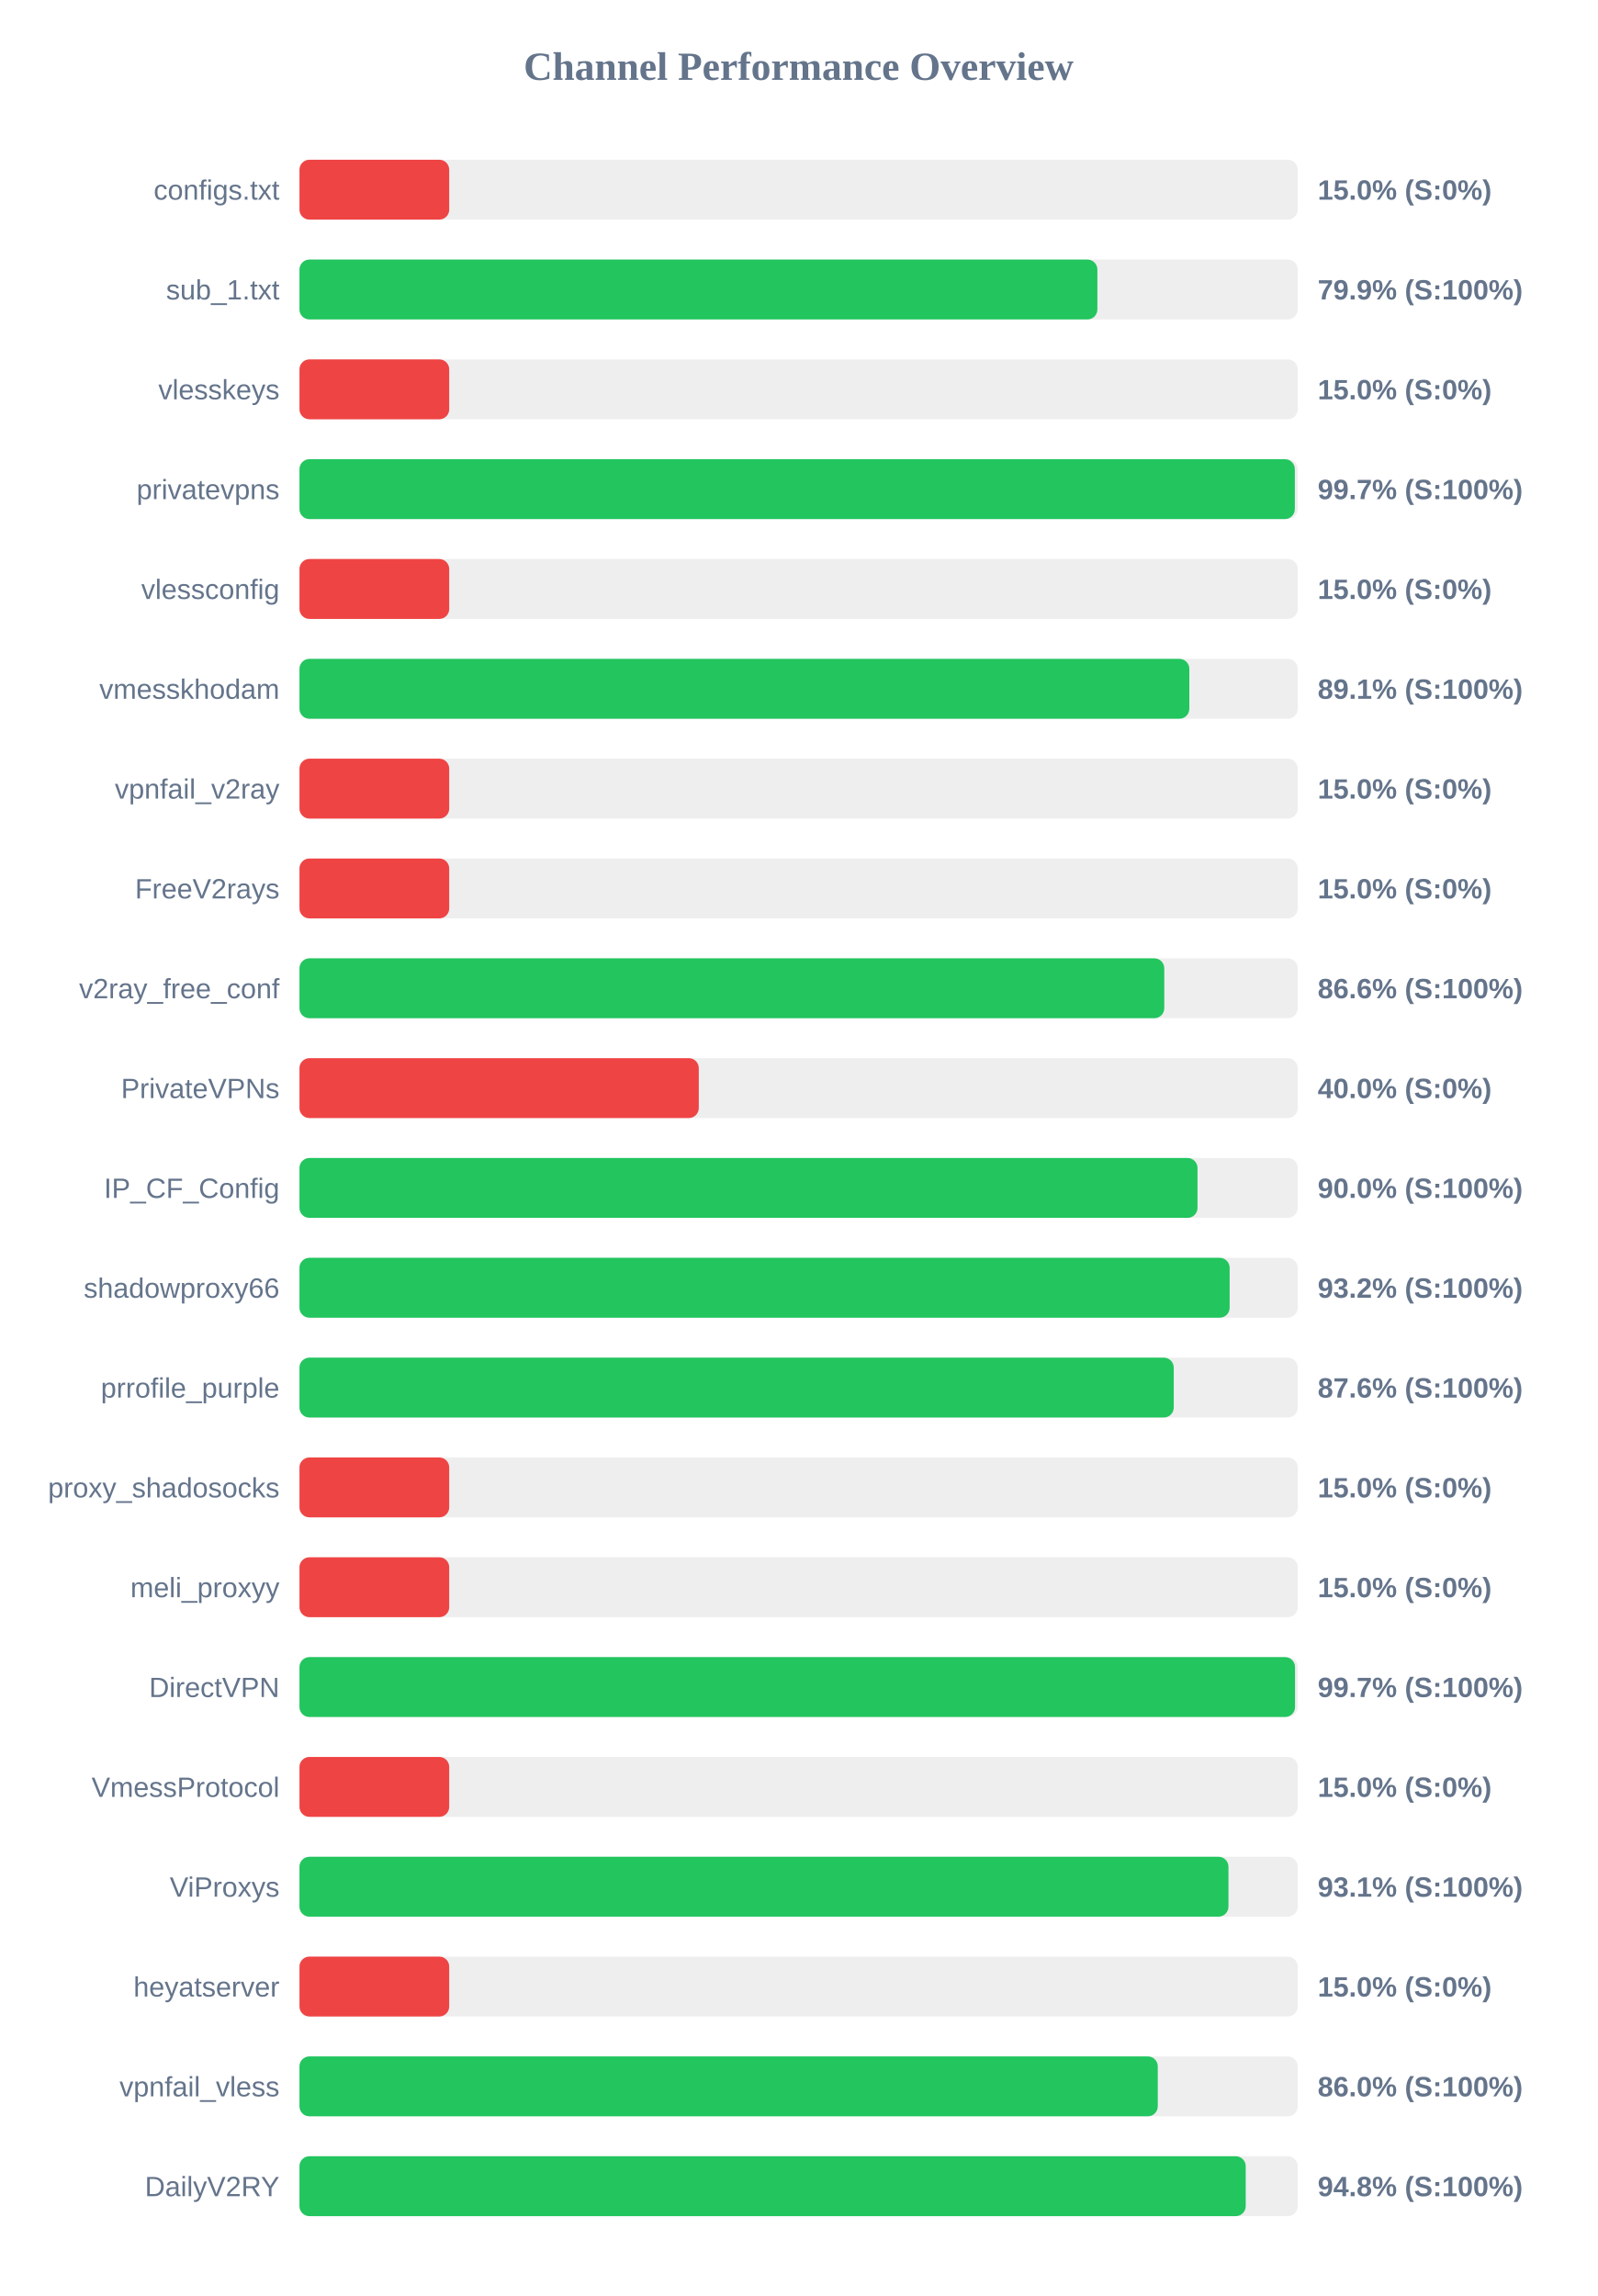
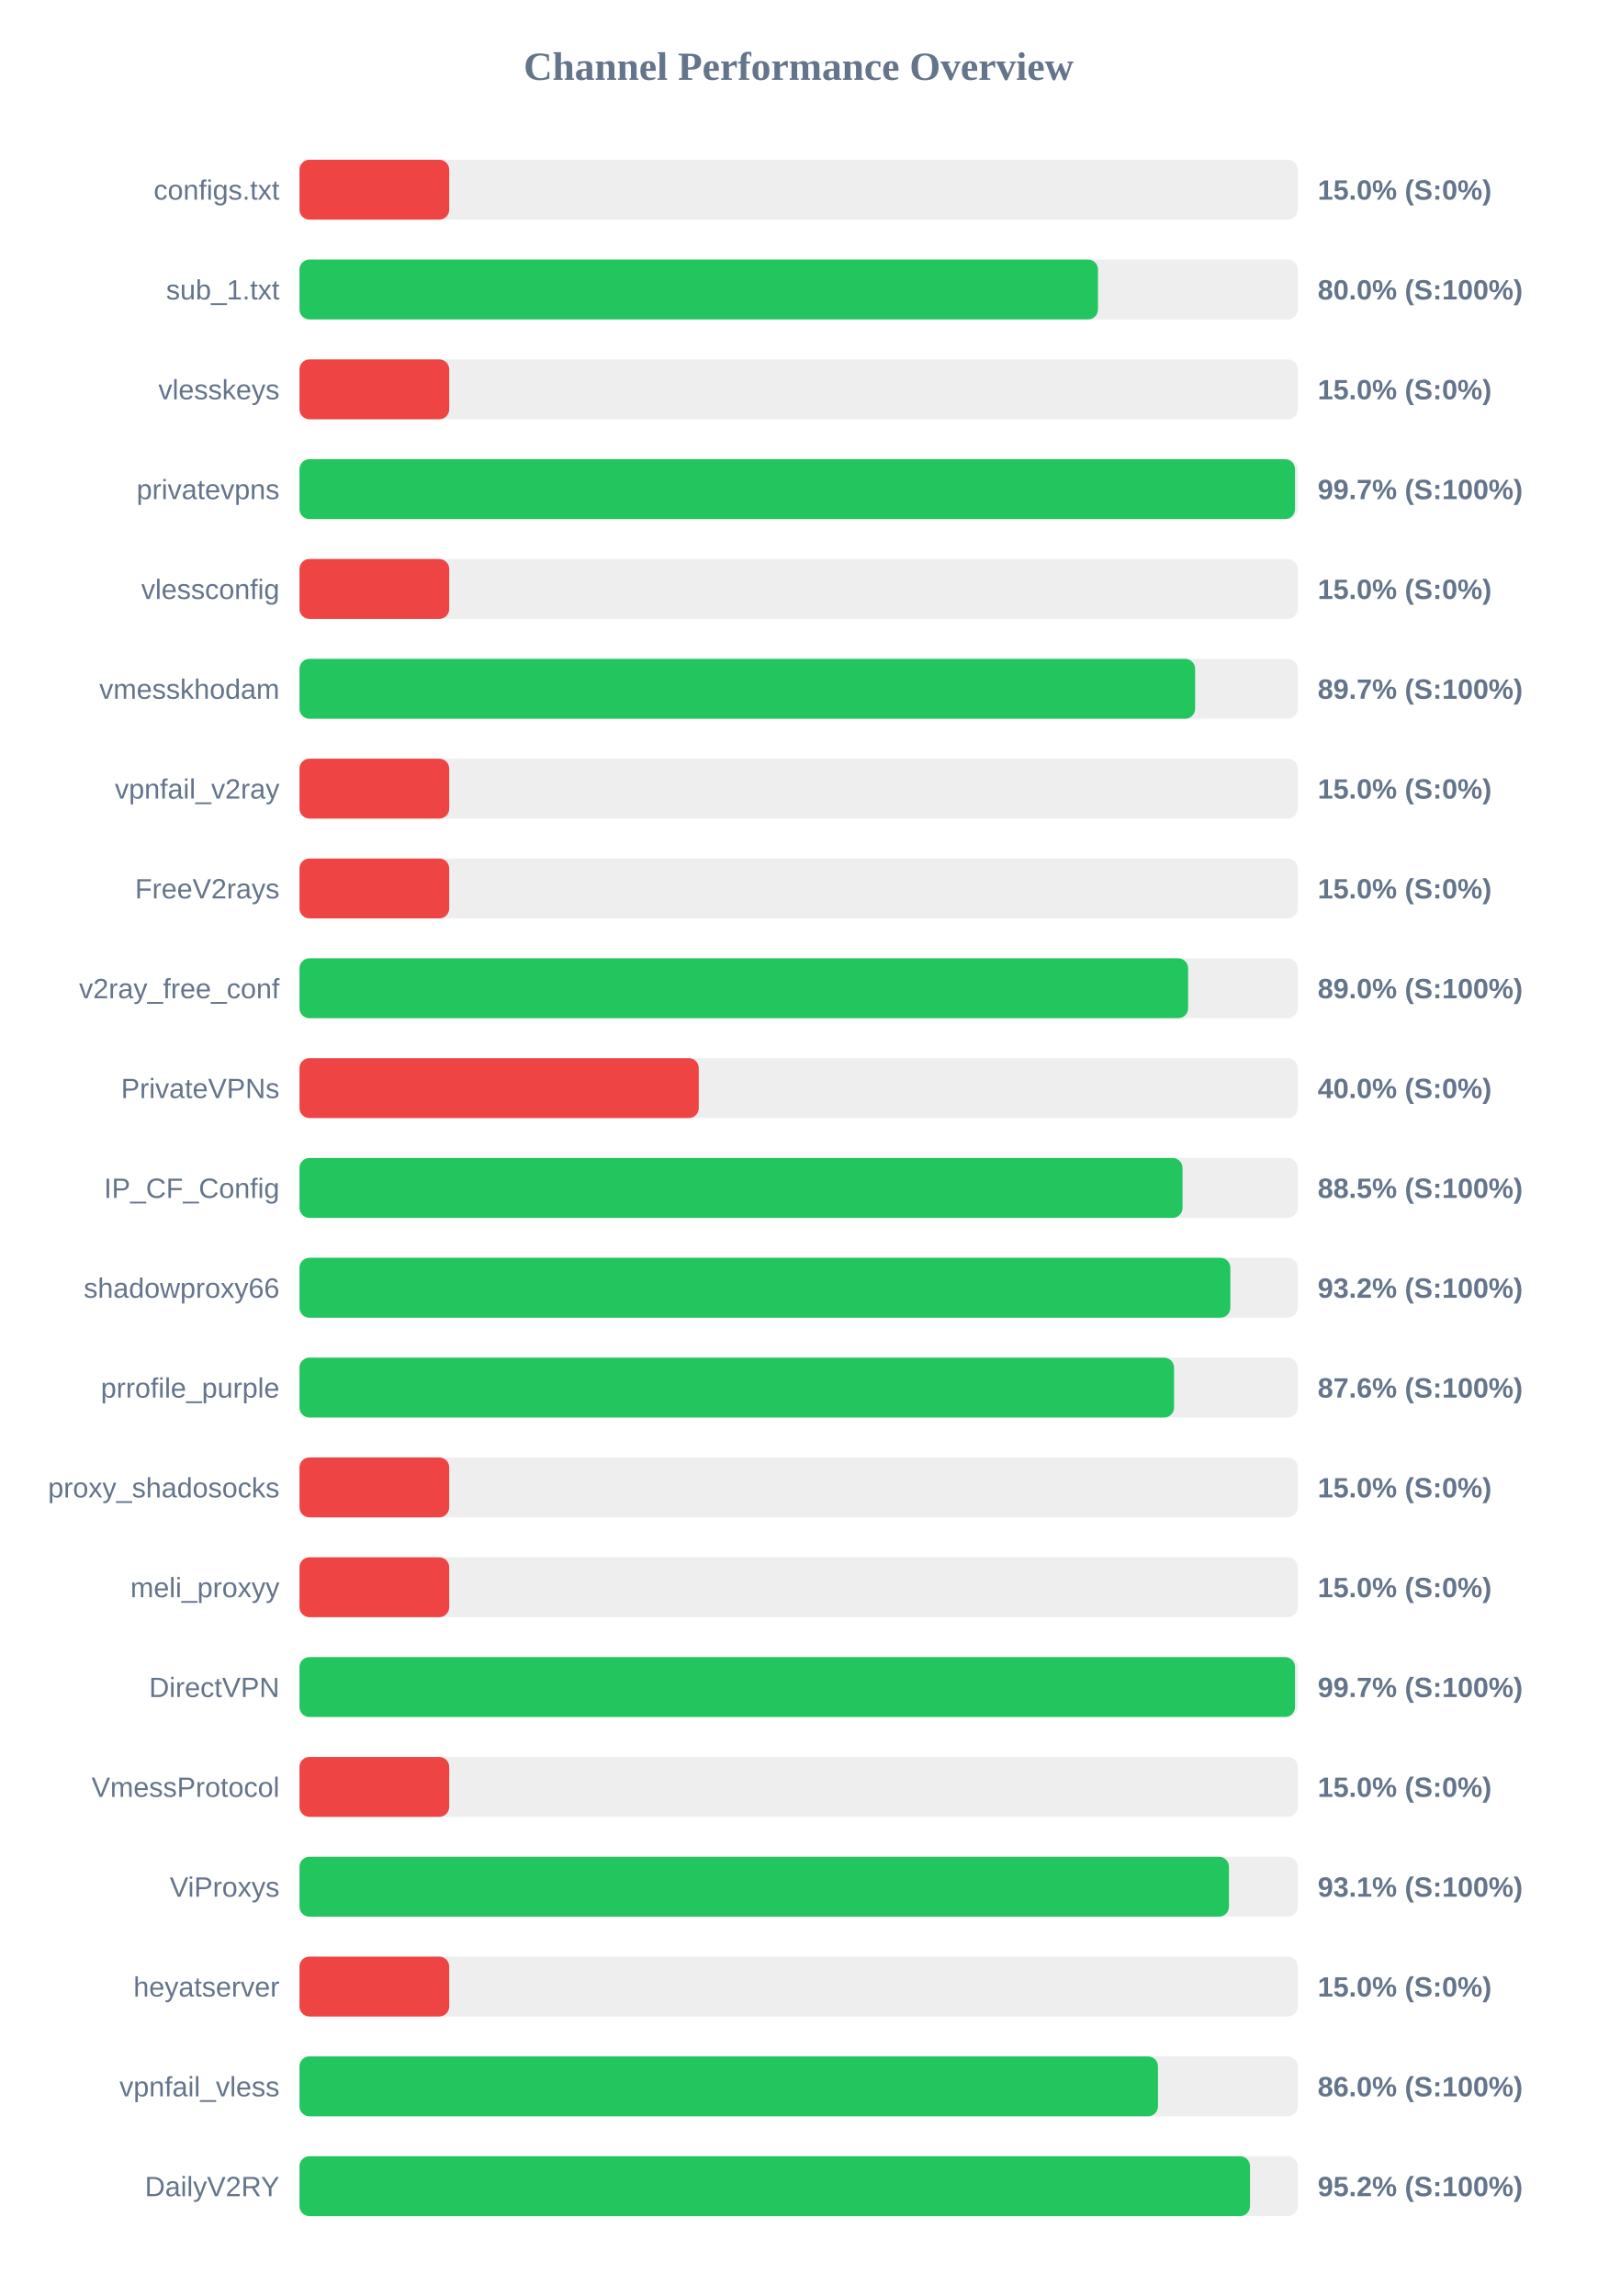
<svg xmlns="http://www.w3.org/2000/svg" width="800" height="1150" version="1.1">
  <style>
        .row { font: 14px Arial; fill: #64748b; }
        .score { font: bold 14px Arial; fill: #64748b; }
    </style>
  <text x="400" y="40" text-anchor="middle" font-size="20px" font-weight="bold" fill="#64748b">Channel Performance Overview</text>
  <rect x="150" y="80" width="500" height="30" fill="#eee" rx="5" />
  <rect x="150" y="80" width="75.0" height="30" fill="#ef4444" rx="5" />
  <text x="140" y="100" text-anchor="end" class="row">configs.txt</text>
  <text x="660" y="100" text-anchor="start" class="score">15.0% (S:0%)</text>
  <rect x="150" y="130" width="500" height="30" fill="#eee" rx="5" />
-   <rect x="150" y="130" width="399.65" height="30" fill="#22c55e" rx="5" />
+   <rect x="150" y="130" width="399.95" height="30" fill="#22c55e" rx="5" />
  <text x="140" y="150" text-anchor="end" class="row">sub_1.txt</text>
-   <text x="660" y="150" text-anchor="start" class="score">79.9% (S:100%)</text>
+   <text x="660" y="150" text-anchor="start" class="score">80.0% (S:100%)</text>
  <rect x="150" y="180" width="500" height="30" fill="#eee" rx="5" />
  <rect x="150" y="180" width="75.0" height="30" fill="#ef4444" rx="5" />
  <text x="140" y="200" text-anchor="end" class="row">vlesskeys</text>
  <text x="660" y="200" text-anchor="start" class="score">15.0% (S:0%)</text>
  <rect x="150" y="230" width="500" height="30" fill="#eee" rx="5" />
-   <rect x="150" y="230" width="498.55" height="30" fill="#22c55e" rx="5" />
+   <rect x="150" y="230" width="498.65" height="30" fill="#22c55e" rx="5" />
  <text x="140" y="250" text-anchor="end" class="row">privatevpns</text>
  <text x="660" y="250" text-anchor="start" class="score">99.7% (S:100%)</text>
  <rect x="150" y="280" width="500" height="30" fill="#eee" rx="5" />
  <rect x="150" y="280" width="75.0" height="30" fill="#ef4444" rx="5" />
  <text x="140" y="300" text-anchor="end" class="row">vlessconfig</text>
  <text x="660" y="300" text-anchor="start" class="score">15.0% (S:0%)</text>
  <rect x="150" y="330" width="500" height="30" fill="#eee" rx="5" />
-   <rect x="150" y="330" width="445.7" height="30" fill="#22c55e" rx="5" />
+   <rect x="150" y="330" width="448.6" height="30" fill="#22c55e" rx="5" />
  <text x="140" y="350" text-anchor="end" class="row">vmesskhodam</text>
-   <text x="660" y="350" text-anchor="start" class="score">89.1% (S:100%)</text>
+   <text x="660" y="350" text-anchor="start" class="score">89.7% (S:100%)</text>
  <rect x="150" y="380" width="500" height="30" fill="#eee" rx="5" />
  <rect x="150" y="380" width="75.0" height="30" fill="#ef4444" rx="5" />
  <text x="140" y="400" text-anchor="end" class="row">vpnfail_v2ray</text>
  <text x="660" y="400" text-anchor="start" class="score">15.0% (S:0%)</text>
  <rect x="150" y="430" width="500" height="30" fill="#eee" rx="5" />
  <rect x="150" y="430" width="75.0" height="30" fill="#ef4444" rx="5" />
  <text x="140" y="450" text-anchor="end" class="row">FreeV2rays</text>
  <text x="660" y="450" text-anchor="start" class="score">15.0% (S:0%)</text>
  <rect x="150" y="480" width="500" height="30" fill="#eee" rx="5" />
-   <rect x="150" y="480" width="433.15" height="30" fill="#22c55e" rx="5" />
+   <rect x="150" y="480" width="445.1" height="30" fill="#22c55e" rx="5" />
  <text x="140" y="500" text-anchor="end" class="row">v2ray_free_conf</text>
-   <text x="660" y="500" text-anchor="start" class="score">86.6% (S:100%)</text>
+   <text x="660" y="500" text-anchor="start" class="score">89.0% (S:100%)</text>
  <rect x="150" y="530" width="500" height="30" fill="#eee" rx="5" />
  <rect x="150" y="530" width="200.0" height="30" fill="#ef4444" rx="5" />
  <text x="140" y="550" text-anchor="end" class="row">PrivateVPNs</text>
  <text x="660" y="550" text-anchor="start" class="score">40.0% (S:0%)</text>
  <rect x="150" y="580" width="500" height="30" fill="#eee" rx="5" />
-   <rect x="150" y="580" width="449.8" height="30" fill="#22c55e" rx="5" />
+   <rect x="150" y="580" width="442.3" height="30" fill="#22c55e" rx="5" />
  <text x="140" y="600" text-anchor="end" class="row">IP_CF_Config</text>
-   <text x="660" y="600" text-anchor="start" class="score">90.0% (S:100%)</text>
+   <text x="660" y="600" text-anchor="start" class="score">88.5% (S:100%)</text>
  <rect x="150" y="630" width="500" height="30" fill="#eee" rx="5" />
-   <rect x="150" y="630" width="465.9" height="30" fill="#22c55e" rx="5" />
+   <rect x="150" y="630" width="466.25" height="30" fill="#22c55e" rx="5" />
  <text x="140" y="650" text-anchor="end" class="row">shadowproxy66</text>
  <text x="660" y="650" text-anchor="start" class="score">93.2% (S:100%)</text>
  <rect x="150" y="680" width="500" height="30" fill="#eee" rx="5" />
-   <rect x="150" y="680" width="437.9" height="30" fill="#22c55e" rx="5" />
+   <rect x="150" y="680" width="438.05" height="30" fill="#22c55e" rx="5" />
  <text x="140" y="700" text-anchor="end" class="row">prrofile_purple</text>
  <text x="660" y="700" text-anchor="start" class="score">87.6% (S:100%)</text>
  <rect x="150" y="730" width="500" height="30" fill="#eee" rx="5" />
  <rect x="150" y="730" width="75.0" height="30" fill="#ef4444" rx="5" />
  <text x="140" y="750" text-anchor="end" class="row">proxy_shadosocks</text>
  <text x="660" y="750" text-anchor="start" class="score">15.0% (S:0%)</text>
  <rect x="150" y="780" width="500" height="30" fill="#eee" rx="5" />
  <rect x="150" y="780" width="75.0" height="30" fill="#ef4444" rx="5" />
  <text x="140" y="800" text-anchor="end" class="row">meli_proxyy</text>
  <text x="660" y="800" text-anchor="start" class="score">15.0% (S:0%)</text>
  <rect x="150" y="830" width="500" height="30" fill="#eee" rx="5" />
  <rect x="150" y="830" width="498.65" height="30" fill="#22c55e" rx="5" />
  <text x="140" y="850" text-anchor="end" class="row">DirectVPN</text>
  <text x="660" y="850" text-anchor="start" class="score">99.7% (S:100%)</text>
  <rect x="150" y="880" width="500" height="30" fill="#eee" rx="5" />
  <rect x="150" y="880" width="75.0" height="30" fill="#ef4444" rx="5" />
  <text x="140" y="900" text-anchor="end" class="row">VmessProtocol</text>
  <text x="660" y="900" text-anchor="start" class="score">15.0% (S:0%)</text>
  <rect x="150" y="930" width="500" height="30" fill="#eee" rx="5" />
-   <rect x="150" y="930" width="465.3" height="30" fill="#22c55e" rx="5" />
+   <rect x="150" y="930" width="465.55" height="30" fill="#22c55e" rx="5" />
  <text x="140" y="950" text-anchor="end" class="row">ViProxys</text>
  <text x="660" y="950" text-anchor="start" class="score">93.1% (S:100%)</text>
  <rect x="150" y="980" width="500" height="30" fill="#eee" rx="5" />
  <rect x="150" y="980" width="75.0" height="30" fill="#ef4444" rx="5" />
  <text x="140" y="1000" text-anchor="end" class="row">heyatserver</text>
  <text x="660" y="1000" text-anchor="start" class="score">15.0% (S:0%)</text>
  <rect x="150" y="1030" width="500" height="30" fill="#eee" rx="5" />
-   <rect x="150" y="1030" width="429.9" height="30" fill="#22c55e" rx="5" />
+   <rect x="150" y="1030" width="430.0" height="30" fill="#22c55e" rx="5" />
  <text x="140" y="1050" text-anchor="end" class="row">vpnfail_vless</text>
  <text x="660" y="1050" text-anchor="start" class="score">86.0% (S:100%)</text>
  <rect x="150" y="1080" width="500" height="30" fill="#eee" rx="5" />
-   <rect x="150" y="1080" width="473.95" height="30" fill="#22c55e" rx="5" />
+   <rect x="150" y="1080" width="476.1" height="30" fill="#22c55e" rx="5" />
  <text x="140" y="1100" text-anchor="end" class="row">DailyV2RY</text>
-   <text x="660" y="1100" text-anchor="start" class="score">94.8% (S:100%)</text>
+   <text x="660" y="1100" text-anchor="start" class="score">95.2% (S:100%)</text>
</svg>
